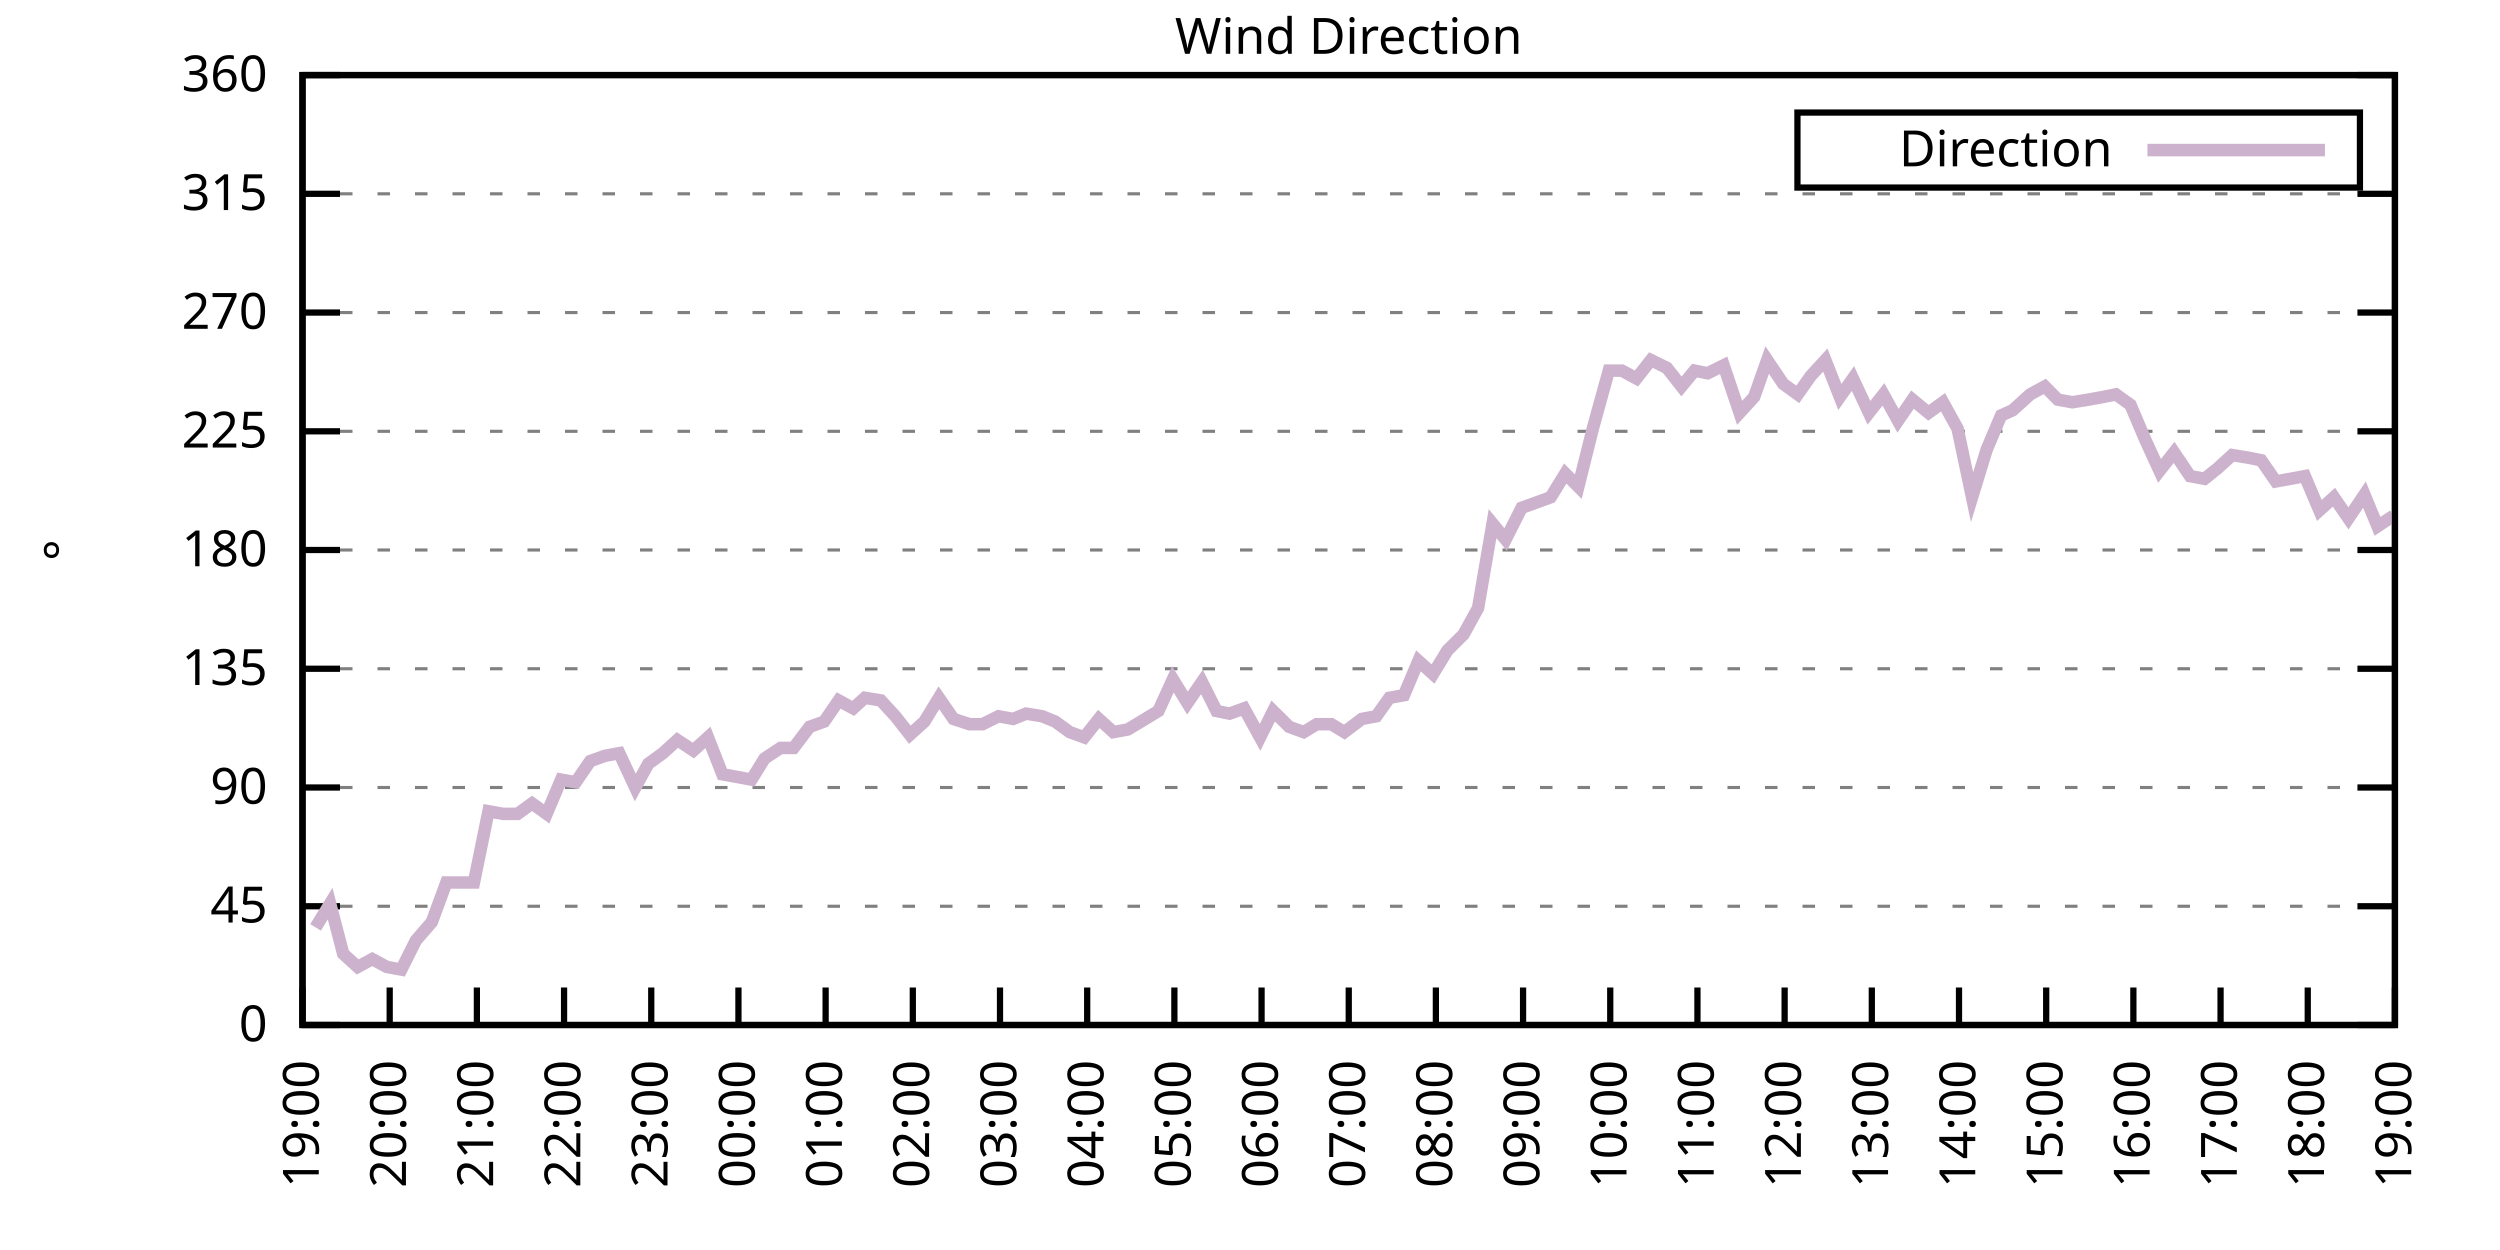
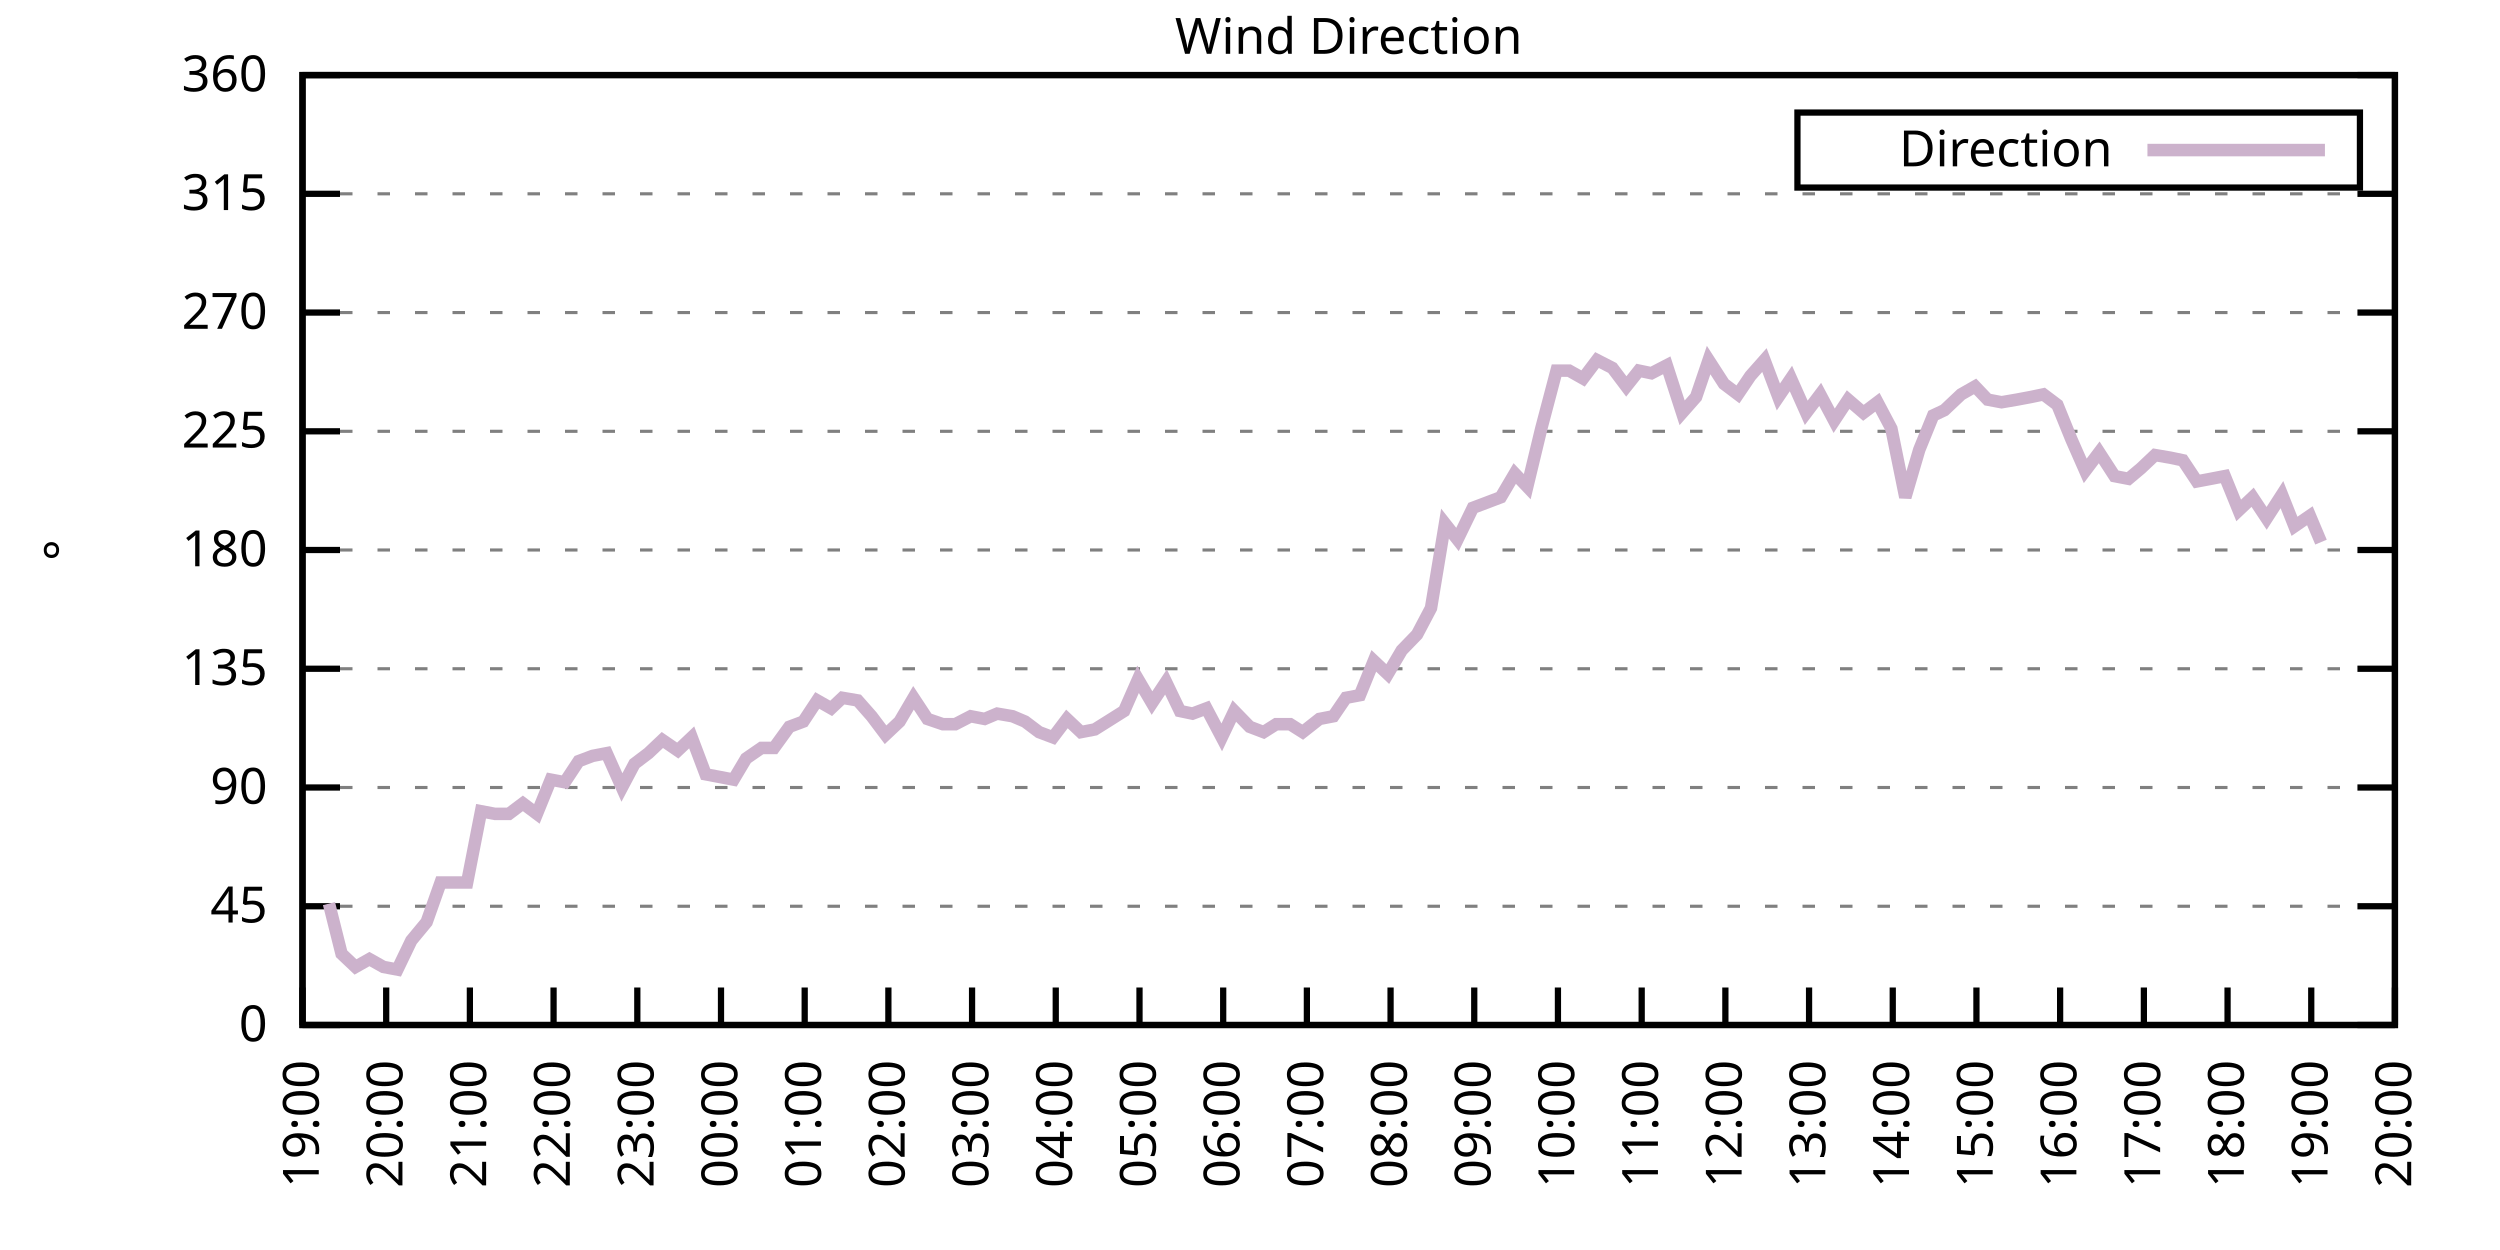
<svg xmlns="http://www.w3.org/2000/svg" xmlns:xlink="http://www.w3.org/1999/xlink" width="400" height="200" viewBox="0 0 400 200">
  <g id="gnuplot_canvas">
    <rect x="0" y="0" width="400" height="200" fill="none" />
    <defs>
      <circle id="gpDot" r="0.5" stroke-width="0.5" stroke="currentColor" />
      <path id="gpPt0" stroke-width="0.333" stroke="currentColor" d="M-1,0 h2 M0,-1 v2" />
      <path id="gpPt1" stroke-width="0.333" stroke="currentColor" d="M-1,-1 L1,1 M1,-1 L-1,1" />
      <path id="gpPt2" stroke-width="0.333" stroke="currentColor" d="M-1,0 L1,0 M0,-1 L0,1 M-1,-1 L1,1 M-1,1 L1,-1" />
      <rect id="gpPt3" stroke-width="0.333" stroke="currentColor" x="-1" y="-1" width="2" height="2" />
      <rect id="gpPt4" stroke-width="0.333" stroke="currentColor" fill="currentColor" x="-1" y="-1" width="2" height="2" />
      <circle id="gpPt5" stroke-width="0.333" stroke="currentColor" cx="0" cy="0" r="1" />
      <use xlink:href="#gpPt5" id="gpPt6" fill="currentColor" stroke="none" />
      <path id="gpPt7" stroke-width="0.333" stroke="currentColor" d="M0,-1.33 L-1.33,0.67 L1.33,0.67 z" />
      <use xlink:href="#gpPt7" id="gpPt8" fill="currentColor" stroke="none" />
      <use xlink:href="#gpPt7" id="gpPt9" stroke="currentColor" transform="rotate(180)" />
      <use xlink:href="#gpPt9" id="gpPt10" fill="currentColor" stroke="none" />
      <use xlink:href="#gpPt3" id="gpPt11" stroke="currentColor" transform="rotate(45)" />
      <use xlink:href="#gpPt11" id="gpPt12" fill="currentColor" stroke="none" />
      <path id="gpPt13" stroke-width="0.333" stroke="currentColor" d="M0,1.330 L1.265,0.411 L0.782,-1.067 L-0.782,-1.076 L-1.265,0.411 z" />
      <use xlink:href="#gpPt13" id="gpPt14" fill="currentColor" stroke="none" />
      <filter id="textbox" filterUnits="objectBoundingBox" x="0" y="0" height="1" width="1">
        <feFlood flood-color="white" flood-opacity="1" result="bgnd" />
        <feComposite in="SourceGraphic" in2="bgnd" operator="atop" />
      </filter>
      <filter id="greybox" filterUnits="objectBoundingBox" x="0" y="0" height="1" width="1">
        <feFlood flood-color="lightgrey" flood-opacity="1" result="grey" />
        <feComposite in="SourceGraphic" in2="grey" operator="atop" />
      </filter>
    </defs>
    <g fill="none" color="white" stroke="currentColor" stroke-width="1.00" stroke-linecap="butt" stroke-linejoin="miter">
</g>
    <g fill="none" color="black" stroke="currentColor" stroke-width="1.00" stroke-linecap="butt" stroke-linejoin="miter">
      <g stroke="none" shape-rendering="crispEdges">
        <polygon fill="rgb(255, 255, 255)" points="48.40,164.00 383.18,164.00 383.18,12.02 48.40,12.02 " />
      </g>
    </g>
    <g fill="none" color="black" stroke="currentColor" stroke-width="1.00" stroke-linecap="butt" stroke-linejoin="miter">
</g>
    <g fill="none" color="black" stroke="black" stroke-width="0.50" stroke-linecap="butt" stroke-linejoin="miter">
</g>
    <g fill="none" color="gray" stroke="currentColor" stroke-width="0.50" stroke-linecap="butt" stroke-linejoin="miter">
      <path stroke="gray" stroke-dasharray="2,4" class="gridline" d="M48.40,164.00 L383.19,164.00  " />
    </g>
    <g fill="none" color="gray" stroke="gray" stroke-width="1.00" stroke-linecap="butt" stroke-linejoin="miter">
</g>
    <g fill="none" color="black" stroke="currentColor" stroke-width="1.00" stroke-linecap="butt" stroke-linejoin="miter">
      <path stroke="black" d="M48.40,164.00 L54.40,164.00 M383.19,164.00 L377.19,164.00  " />
      <g transform="translate(42.80,166.60)" stroke="none" fill="black" font-family="Sans" font-size="8.00" text-anchor="end">
        <text>
          <tspan font-family="Sans"> 0</tspan>
        </text>
      </g>
    </g>
    <g fill="none" color="black" stroke="currentColor" stroke-width="1.00" stroke-linecap="butt" stroke-linejoin="miter">
</g>
    <g fill="none" color="black" stroke="black" stroke-width="0.50" stroke-linecap="butt" stroke-linejoin="miter">
</g>
    <g fill="none" color="gray" stroke="currentColor" stroke-width="0.50" stroke-linecap="butt" stroke-linejoin="miter">
      <path stroke="gray" stroke-dasharray="2,4" class="gridline" d="M48.40,145.00 L383.19,145.00  " />
    </g>
    <g fill="none" color="gray" stroke="gray" stroke-width="1.00" stroke-linecap="butt" stroke-linejoin="miter">
</g>
    <g fill="none" color="black" stroke="currentColor" stroke-width="1.00" stroke-linecap="butt" stroke-linejoin="miter">
      <path stroke="black" d="M48.40,145.00 L54.40,145.00 M383.19,145.00 L377.19,145.00  " />
      <g transform="translate(42.80,147.60)" stroke="none" fill="black" font-family="Sans" font-size="8.00" text-anchor="end">
        <text>
          <tspan font-family="Sans"> 45</tspan>
        </text>
      </g>
    </g>
    <g fill="none" color="black" stroke="currentColor" stroke-width="1.00" stroke-linecap="butt" stroke-linejoin="miter">
</g>
    <g fill="none" color="black" stroke="black" stroke-width="0.50" stroke-linecap="butt" stroke-linejoin="miter">
</g>
    <g fill="none" color="gray" stroke="currentColor" stroke-width="0.50" stroke-linecap="butt" stroke-linejoin="miter">
      <path stroke="gray" stroke-dasharray="2,4" class="gridline" d="M48.40,126.00 L383.19,126.00  " />
    </g>
    <g fill="none" color="gray" stroke="gray" stroke-width="1.00" stroke-linecap="butt" stroke-linejoin="miter">
</g>
    <g fill="none" color="black" stroke="currentColor" stroke-width="1.00" stroke-linecap="butt" stroke-linejoin="miter">
      <path stroke="black" d="M48.40,126.00 L54.40,126.00 M383.19,126.00 L377.19,126.00  " />
      <g transform="translate(42.80,128.60)" stroke="none" fill="black" font-family="Sans" font-size="8.00" text-anchor="end">
        <text>
          <tspan font-family="Sans"> 90</tspan>
        </text>
      </g>
    </g>
    <g fill="none" color="black" stroke="currentColor" stroke-width="1.00" stroke-linecap="butt" stroke-linejoin="miter">
</g>
    <g fill="none" color="black" stroke="black" stroke-width="0.50" stroke-linecap="butt" stroke-linejoin="miter">
</g>
    <g fill="none" color="gray" stroke="currentColor" stroke-width="0.50" stroke-linecap="butt" stroke-linejoin="miter">
      <path stroke="gray" stroke-dasharray="2,4" class="gridline" d="M48.40,107.00 L383.19,107.00  " />
    </g>
    <g fill="none" color="gray" stroke="gray" stroke-width="1.00" stroke-linecap="butt" stroke-linejoin="miter">
</g>
    <g fill="none" color="black" stroke="currentColor" stroke-width="1.00" stroke-linecap="butt" stroke-linejoin="miter">
      <path stroke="black" d="M48.40,107.00 L54.40,107.00 M383.19,107.00 L377.19,107.00  " />
      <g transform="translate(42.80,109.60)" stroke="none" fill="black" font-family="Sans" font-size="8.00" text-anchor="end">
        <text>
          <tspan font-family="Sans"> 135</tspan>
        </text>
      </g>
    </g>
    <g fill="none" color="black" stroke="currentColor" stroke-width="1.00" stroke-linecap="butt" stroke-linejoin="miter">
</g>
    <g fill="none" color="black" stroke="black" stroke-width="0.50" stroke-linecap="butt" stroke-linejoin="miter">
</g>
    <g fill="none" color="gray" stroke="currentColor" stroke-width="0.50" stroke-linecap="butt" stroke-linejoin="miter">
      <path stroke="gray" stroke-dasharray="2,4" class="gridline" d="M48.40,88.00 L383.19,88.00  " />
    </g>
    <g fill="none" color="gray" stroke="gray" stroke-width="1.00" stroke-linecap="butt" stroke-linejoin="miter">
</g>
    <g fill="none" color="black" stroke="currentColor" stroke-width="1.00" stroke-linecap="butt" stroke-linejoin="miter">
      <path stroke="black" d="M48.40,88.00 L54.40,88.00 M383.19,88.00 L377.19,88.00  " />
      <g transform="translate(42.80,90.60)" stroke="none" fill="black" font-family="Sans" font-size="8.00" text-anchor="end">
        <text>
          <tspan font-family="Sans"> 180</tspan>
        </text>
      </g>
    </g>
    <g fill="none" color="black" stroke="currentColor" stroke-width="1.00" stroke-linecap="butt" stroke-linejoin="miter">
</g>
    <g fill="none" color="black" stroke="black" stroke-width="0.50" stroke-linecap="butt" stroke-linejoin="miter">
</g>
    <g fill="none" color="gray" stroke="currentColor" stroke-width="0.50" stroke-linecap="butt" stroke-linejoin="miter">
      <path stroke="gray" stroke-dasharray="2,4" class="gridline" d="M48.40,69.01 L383.19,69.01  " />
    </g>
    <g fill="none" color="gray" stroke="gray" stroke-width="1.00" stroke-linecap="butt" stroke-linejoin="miter">
</g>
    <g fill="none" color="black" stroke="currentColor" stroke-width="1.00" stroke-linecap="butt" stroke-linejoin="miter">
      <path stroke="black" d="M48.40,69.01 L54.40,69.01 M383.19,69.01 L377.19,69.01  " />
      <g transform="translate(42.80,71.61)" stroke="none" fill="black" font-family="Sans" font-size="8.00" text-anchor="end">
        <text>
          <tspan font-family="Sans"> 225</tspan>
        </text>
      </g>
    </g>
    <g fill="none" color="black" stroke="currentColor" stroke-width="1.00" stroke-linecap="butt" stroke-linejoin="miter">
</g>
    <g fill="none" color="black" stroke="black" stroke-width="0.50" stroke-linecap="butt" stroke-linejoin="miter">
</g>
    <g fill="none" color="gray" stroke="currentColor" stroke-width="0.50" stroke-linecap="butt" stroke-linejoin="miter">
      <path stroke="gray" stroke-dasharray="2,4" class="gridline" d="M48.40,50.01 L383.19,50.01  " />
    </g>
    <g fill="none" color="gray" stroke="gray" stroke-width="1.00" stroke-linecap="butt" stroke-linejoin="miter">
</g>
    <g fill="none" color="black" stroke="currentColor" stroke-width="1.00" stroke-linecap="butt" stroke-linejoin="miter">
      <path stroke="black" d="M48.40,50.01 L54.40,50.01 M383.19,50.01 L377.19,50.01  " />
      <g transform="translate(42.80,52.61)" stroke="none" fill="black" font-family="Sans" font-size="8.00" text-anchor="end">
        <text>
          <tspan font-family="Sans"> 270</tspan>
        </text>
      </g>
    </g>
    <g fill="none" color="black" stroke="currentColor" stroke-width="1.00" stroke-linecap="butt" stroke-linejoin="miter">
</g>
    <g fill="none" color="black" stroke="black" stroke-width="0.50" stroke-linecap="butt" stroke-linejoin="miter">
</g>
    <g fill="none" color="gray" stroke="currentColor" stroke-width="0.50" stroke-linecap="butt" stroke-linejoin="miter">
      <path stroke="gray" stroke-dasharray="2,4" class="gridline" d="M48.40,31.01 L383.19,31.01  " />
    </g>
    <g fill="none" color="gray" stroke="gray" stroke-width="1.00" stroke-linecap="butt" stroke-linejoin="miter">
</g>
    <g fill="none" color="black" stroke="currentColor" stroke-width="1.00" stroke-linecap="butt" stroke-linejoin="miter">
      <path stroke="black" d="M48.40,31.01 L54.40,31.01 M383.19,31.01 L377.19,31.01  " />
      <g transform="translate(42.80,33.61)" stroke="none" fill="black" font-family="Sans" font-size="8.00" text-anchor="end">
        <text>
          <tspan font-family="Sans"> 315</tspan>
        </text>
      </g>
    </g>
    <g fill="none" color="black" stroke="currentColor" stroke-width="1.00" stroke-linecap="butt" stroke-linejoin="miter">
</g>
    <g fill="none" color="black" stroke="black" stroke-width="0.50" stroke-linecap="butt" stroke-linejoin="miter">
</g>
    <g fill="none" color="gray" stroke="currentColor" stroke-width="0.50" stroke-linecap="butt" stroke-linejoin="miter">
      <path stroke="gray" stroke-dasharray="2,4" class="gridline" d="M48.40,12.01 L383.19,12.01  " />
    </g>
    <g fill="none" color="gray" stroke="gray" stroke-width="1.00" stroke-linecap="butt" stroke-linejoin="miter">
</g>
    <g fill="none" color="black" stroke="currentColor" stroke-width="1.00" stroke-linecap="butt" stroke-linejoin="miter">
      <path stroke="black" d="M48.40,12.01 L54.40,12.01 M383.19,12.01 L377.19,12.01  " />
      <g transform="translate(42.80,14.61)" stroke="none" fill="black" font-family="Sans" font-size="8.00" text-anchor="end">
        <text>
          <tspan font-family="Sans"> 360</tspan>
        </text>
      </g>
    </g>
    <g fill="none" color="black" stroke="currentColor" stroke-width="1.00" stroke-linecap="butt" stroke-linejoin="miter">
      <path stroke="black" d="M48.40,164.00 L48.40,158.00  " />
      <g transform="translate(51.00,169.60) rotate(270.00)" stroke="none" fill="black" font-family="Sans" font-size="8.00" text-anchor="end">
        <text>
          <tspan font-family="Sans">19:00</tspan>
        </text>
      </g>
    </g>
    <g fill="none" color="black" stroke="currentColor" stroke-width="1.00" stroke-linecap="butt" stroke-linejoin="miter">
-       <path stroke="black" d="M62.35,164.00 L62.35,158.00  " />
-       <g transform="translate(64.95,169.60) rotate(270.00)" stroke="none" fill="black" font-family="Sans" font-size="8.00" text-anchor="end">
+       <path stroke="black" d="M61.79,164.00 L61.79,158.00  " />
+       <g transform="translate(64.39,169.60) rotate(270.00)" stroke="none" fill="black" font-family="Sans" font-size="8.00" text-anchor="end">
        <text>
          <tspan font-family="Sans">20:00</tspan>
        </text>
      </g>
    </g>
    <g fill="none" color="black" stroke="currentColor" stroke-width="1.00" stroke-linecap="butt" stroke-linejoin="miter">
-       <path stroke="black" d="M76.30,164.00 L76.30,158.00  " />
-       <g transform="translate(78.90,169.60) rotate(270.00)" stroke="none" fill="black" font-family="Sans" font-size="8.00" text-anchor="end">
+       <path stroke="black" d="M75.18,164.00 L75.18,158.00  " />
+       <g transform="translate(77.78,169.60) rotate(270.00)" stroke="none" fill="black" font-family="Sans" font-size="8.00" text-anchor="end">
        <text>
          <tspan font-family="Sans">21:00</tspan>
        </text>
      </g>
    </g>
    <g fill="none" color="black" stroke="currentColor" stroke-width="1.00" stroke-linecap="butt" stroke-linejoin="miter">
-       <path stroke="black" d="M90.25,164.00 L90.25,158.00  " />
-       <g transform="translate(92.85,169.60) rotate(270.00)" stroke="none" fill="black" font-family="Sans" font-size="8.00" text-anchor="end">
+       <path stroke="black" d="M88.57,164.00 L88.57,158.00  " />
+       <g transform="translate(91.17,169.60) rotate(270.00)" stroke="none" fill="black" font-family="Sans" font-size="8.00" text-anchor="end">
        <text>
          <tspan font-family="Sans">22:00</tspan>
        </text>
      </g>
    </g>
    <g fill="none" color="black" stroke="currentColor" stroke-width="1.00" stroke-linecap="butt" stroke-linejoin="miter">
-       <path stroke="black" d="M104.20,164.00 L104.20,158.00  " />
-       <g transform="translate(106.80,169.60) rotate(270.00)" stroke="none" fill="black" font-family="Sans" font-size="8.00" text-anchor="end">
+       <path stroke="black" d="M101.97,164.00 L101.97,158.00  " />
+       <g transform="translate(104.57,169.60) rotate(270.00)" stroke="none" fill="black" font-family="Sans" font-size="8.00" text-anchor="end">
        <text>
          <tspan font-family="Sans">23:00</tspan>
        </text>
      </g>
    </g>
    <g fill="none" color="black" stroke="currentColor" stroke-width="1.00" stroke-linecap="butt" stroke-linejoin="miter">
-       <path stroke="black" d="M118.15,164.00 L118.15,158.00  " />
-       <g transform="translate(120.75,169.60) rotate(270.00)" stroke="none" fill="black" font-family="Sans" font-size="8.00" text-anchor="end">
+       <path stroke="black" d="M115.36,164.00 L115.36,158.00  " />
+       <g transform="translate(117.96,169.60) rotate(270.00)" stroke="none" fill="black" font-family="Sans" font-size="8.00" text-anchor="end">
        <text>
          <tspan font-family="Sans">00:00</tspan>
        </text>
      </g>
    </g>
    <g fill="none" color="black" stroke="currentColor" stroke-width="1.00" stroke-linecap="butt" stroke-linejoin="miter">
-       <path stroke="black" d="M132.10,164.00 L132.10,158.00  " />
-       <g transform="translate(134.70,169.60) rotate(270.00)" stroke="none" fill="black" font-family="Sans" font-size="8.00" text-anchor="end">
+       <path stroke="black" d="M128.75,164.00 L128.75,158.00  " />
+       <g transform="translate(131.35,169.60) rotate(270.00)" stroke="none" fill="black" font-family="Sans" font-size="8.00" text-anchor="end">
        <text>
          <tspan font-family="Sans">01:00</tspan>
        </text>
      </g>
    </g>
    <g fill="none" color="black" stroke="currentColor" stroke-width="1.00" stroke-linecap="butt" stroke-linejoin="miter">
-       <path stroke="black" d="M146.05,164.00 L146.05,158.00  " />
-       <g transform="translate(148.65,169.60) rotate(270.00)" stroke="none" fill="black" font-family="Sans" font-size="8.00" text-anchor="end">
+       <path stroke="black" d="M142.14,164.00 L142.14,158.00  " />
+       <g transform="translate(144.74,169.60) rotate(270.00)" stroke="none" fill="black" font-family="Sans" font-size="8.00" text-anchor="end">
        <text>
          <tspan font-family="Sans">02:00</tspan>
        </text>
      </g>
    </g>
    <g fill="none" color="black" stroke="currentColor" stroke-width="1.00" stroke-linecap="butt" stroke-linejoin="miter">
-       <path stroke="black" d="M160.00,164.00 L160.00,158.00  " />
-       <g transform="translate(162.60,169.60) rotate(270.00)" stroke="none" fill="black" font-family="Sans" font-size="8.00" text-anchor="end">
+       <path stroke="black" d="M155.53,164.00 L155.53,158.00  " />
+       <g transform="translate(158.13,169.60) rotate(270.00)" stroke="none" fill="black" font-family="Sans" font-size="8.00" text-anchor="end">
        <text>
          <tspan font-family="Sans">03:00</tspan>
        </text>
      </g>
    </g>
    <g fill="none" color="black" stroke="currentColor" stroke-width="1.00" stroke-linecap="butt" stroke-linejoin="miter">
-       <path stroke="black" d="M173.95,164.00 L173.95,158.00  " />
-       <g transform="translate(176.55,169.60) rotate(270.00)" stroke="none" fill="black" font-family="Sans" font-size="8.00" text-anchor="end">
+       <path stroke="black" d="M168.92,164.00 L168.92,158.00  " />
+       <g transform="translate(171.52,169.60) rotate(270.00)" stroke="none" fill="black" font-family="Sans" font-size="8.00" text-anchor="end">
        <text>
          <tspan font-family="Sans">04:00</tspan>
        </text>
      </g>
    </g>
    <g fill="none" color="black" stroke="currentColor" stroke-width="1.00" stroke-linecap="butt" stroke-linejoin="miter">
-       <path stroke="black" d="M187.90,164.00 L187.90,158.00  " />
-       <g transform="translate(190.50,169.60) rotate(270.00)" stroke="none" fill="black" font-family="Sans" font-size="8.00" text-anchor="end">
+       <path stroke="black" d="M182.32,164.00 L182.32,158.00  " />
+       <g transform="translate(184.92,169.60) rotate(270.00)" stroke="none" fill="black" font-family="Sans" font-size="8.00" text-anchor="end">
        <text>
          <tspan font-family="Sans">05:00</tspan>
        </text>
      </g>
    </g>
    <g fill="none" color="black" stroke="currentColor" stroke-width="1.00" stroke-linecap="butt" stroke-linejoin="miter">
-       <path stroke="black" d="M201.85,164.00 L201.85,158.00  " />
-       <g transform="translate(204.45,169.60) rotate(270.00)" stroke="none" fill="black" font-family="Sans" font-size="8.00" text-anchor="end">
+       <path stroke="black" d="M195.71,164.00 L195.71,158.00  " />
+       <g transform="translate(198.31,169.60) rotate(270.00)" stroke="none" fill="black" font-family="Sans" font-size="8.00" text-anchor="end">
        <text>
          <tspan font-family="Sans">06:00</tspan>
        </text>
      </g>
    </g>
    <g fill="none" color="black" stroke="currentColor" stroke-width="1.00" stroke-linecap="butt" stroke-linejoin="miter">
-       <path stroke="black" d="M215.80,164.00 L215.80,158.00  " />
-       <g transform="translate(218.40,169.60) rotate(270.00)" stroke="none" fill="black" font-family="Sans" font-size="8.00" text-anchor="end">
+       <path stroke="black" d="M209.10,164.00 L209.10,158.00  " />
+       <g transform="translate(211.70,169.60) rotate(270.00)" stroke="none" fill="black" font-family="Sans" font-size="8.00" text-anchor="end">
        <text>
          <tspan font-family="Sans">07:00</tspan>
        </text>
      </g>
    </g>
    <g fill="none" color="black" stroke="currentColor" stroke-width="1.00" stroke-linecap="butt" stroke-linejoin="miter">
-       <path stroke="black" d="M229.74,164.00 L229.74,158.00  " />
-       <g transform="translate(232.34,169.60) rotate(270.00)" stroke="none" fill="black" font-family="Sans" font-size="8.00" text-anchor="end">
+       <path stroke="black" d="M222.49,164.00 L222.49,158.00  " />
+       <g transform="translate(225.09,169.60) rotate(270.00)" stroke="none" fill="black" font-family="Sans" font-size="8.00" text-anchor="end">
        <text>
          <tspan font-family="Sans">08:00</tspan>
        </text>
      </g>
    </g>
    <g fill="none" color="black" stroke="currentColor" stroke-width="1.00" stroke-linecap="butt" stroke-linejoin="miter">
-       <path stroke="black" d="M243.69,164.00 L243.69,158.00  " />
-       <g transform="translate(246.29,169.60) rotate(270.00)" stroke="none" fill="black" font-family="Sans" font-size="8.00" text-anchor="end">
+       <path stroke="black" d="M235.88,164.00 L235.88,158.00  " />
+       <g transform="translate(238.48,169.60) rotate(270.00)" stroke="none" fill="black" font-family="Sans" font-size="8.00" text-anchor="end">
        <text>
          <tspan font-family="Sans">09:00</tspan>
        </text>
      </g>
    </g>
    <g fill="none" color="black" stroke="currentColor" stroke-width="1.00" stroke-linecap="butt" stroke-linejoin="miter">
-       <path stroke="black" d="M257.64,164.00 L257.64,158.00  " />
-       <g transform="translate(260.24,169.60) rotate(270.00)" stroke="none" fill="black" font-family="Sans" font-size="8.00" text-anchor="end">
+       <path stroke="black" d="M249.27,164.00 L249.27,158.00  " />
+       <g transform="translate(251.87,169.60) rotate(270.00)" stroke="none" fill="black" font-family="Sans" font-size="8.00" text-anchor="end">
        <text>
          <tspan font-family="Sans">10:00</tspan>
        </text>
      </g>
    </g>
    <g fill="none" color="black" stroke="currentColor" stroke-width="1.00" stroke-linecap="butt" stroke-linejoin="miter">
-       <path stroke="black" d="M271.59,164.00 L271.59,158.00  " />
-       <g transform="translate(274.19,169.60) rotate(270.00)" stroke="none" fill="black" font-family="Sans" font-size="8.00" text-anchor="end">
+       <path stroke="black" d="M262.67,164.00 L262.67,158.00  " />
+       <g transform="translate(265.27,169.60) rotate(270.00)" stroke="none" fill="black" font-family="Sans" font-size="8.00" text-anchor="end">
        <text>
          <tspan font-family="Sans">11:00</tspan>
        </text>
      </g>
    </g>
    <g fill="none" color="black" stroke="currentColor" stroke-width="1.00" stroke-linecap="butt" stroke-linejoin="miter">
-       <path stroke="black" d="M285.54,164.00 L285.54,158.00  " />
-       <g transform="translate(288.14,169.60) rotate(270.00)" stroke="none" fill="black" font-family="Sans" font-size="8.00" text-anchor="end">
+       <path stroke="black" d="M276.06,164.00 L276.06,158.00  " />
+       <g transform="translate(278.66,169.60) rotate(270.00)" stroke="none" fill="black" font-family="Sans" font-size="8.00" text-anchor="end">
        <text>
          <tspan font-family="Sans">12:00</tspan>
        </text>
      </g>
    </g>
    <g fill="none" color="black" stroke="currentColor" stroke-width="1.00" stroke-linecap="butt" stroke-linejoin="miter">
-       <path stroke="black" d="M299.49,164.00 L299.49,158.00  " />
-       <g transform="translate(302.09,169.60) rotate(270.00)" stroke="none" fill="black" font-family="Sans" font-size="8.00" text-anchor="end">
+       <path stroke="black" d="M289.45,164.00 L289.45,158.00  " />
+       <g transform="translate(292.05,169.60) rotate(270.00)" stroke="none" fill="black" font-family="Sans" font-size="8.00" text-anchor="end">
        <text>
          <tspan font-family="Sans">13:00</tspan>
        </text>
      </g>
    </g>
    <g fill="none" color="black" stroke="currentColor" stroke-width="1.00" stroke-linecap="butt" stroke-linejoin="miter">
-       <path stroke="black" d="M313.44,164.00 L313.44,158.00  " />
-       <g transform="translate(316.04,169.60) rotate(270.00)" stroke="none" fill="black" font-family="Sans" font-size="8.00" text-anchor="end">
+       <path stroke="black" d="M302.84,164.00 L302.84,158.00  " />
+       <g transform="translate(305.44,169.60) rotate(270.00)" stroke="none" fill="black" font-family="Sans" font-size="8.00" text-anchor="end">
        <text>
          <tspan font-family="Sans">14:00</tspan>
        </text>
      </g>
    </g>
    <g fill="none" color="black" stroke="currentColor" stroke-width="1.00" stroke-linecap="butt" stroke-linejoin="miter">
-       <path stroke="black" d="M327.39,164.00 L327.39,158.00  " />
-       <g transform="translate(329.99,169.60) rotate(270.00)" stroke="none" fill="black" font-family="Sans" font-size="8.00" text-anchor="end">
+       <path stroke="black" d="M316.23,164.00 L316.23,158.00  " />
+       <g transform="translate(318.83,169.60) rotate(270.00)" stroke="none" fill="black" font-family="Sans" font-size="8.00" text-anchor="end">
        <text>
          <tspan font-family="Sans">15:00</tspan>
        </text>
      </g>
    </g>
    <g fill="none" color="black" stroke="currentColor" stroke-width="1.00" stroke-linecap="butt" stroke-linejoin="miter">
-       <path stroke="black" d="M341.34,164.00 L341.34,158.00  " />
-       <g transform="translate(343.94,169.60) rotate(270.00)" stroke="none" fill="black" font-family="Sans" font-size="8.00" text-anchor="end">
+       <path stroke="black" d="M329.62,164.00 L329.62,158.00  " />
+       <g transform="translate(332.22,169.60) rotate(270.00)" stroke="none" fill="black" font-family="Sans" font-size="8.00" text-anchor="end">
        <text>
          <tspan font-family="Sans">16:00</tspan>
        </text>
      </g>
    </g>
    <g fill="none" color="black" stroke="currentColor" stroke-width="1.00" stroke-linecap="butt" stroke-linejoin="miter">
-       <path stroke="black" d="M355.29,164.00 L355.29,158.00  " />
-       <g transform="translate(357.89,169.60) rotate(270.00)" stroke="none" fill="black" font-family="Sans" font-size="8.00" text-anchor="end">
+       <path stroke="black" d="M343.02,164.00 L343.02,158.00  " />
+       <g transform="translate(345.62,169.60) rotate(270.00)" stroke="none" fill="black" font-family="Sans" font-size="8.00" text-anchor="end">
        <text>
          <tspan font-family="Sans">17:00</tspan>
        </text>
      </g>
    </g>
    <g fill="none" color="black" stroke="currentColor" stroke-width="1.00" stroke-linecap="butt" stroke-linejoin="miter">
-       <path stroke="black" d="M369.24,164.00 L369.24,158.00  " />
-       <g transform="translate(371.84,169.60) rotate(270.00)" stroke="none" fill="black" font-family="Sans" font-size="8.00" text-anchor="end">
+       <path stroke="black" d="M356.41,164.00 L356.41,158.00  " />
+       <g transform="translate(359.01,169.60) rotate(270.00)" stroke="none" fill="black" font-family="Sans" font-size="8.00" text-anchor="end">
        <text>
          <tspan font-family="Sans">18:00</tspan>
+         </text>
+       </g>
+     </g>
+     <g fill="none" color="black" stroke="currentColor" stroke-width="1.00" stroke-linecap="butt" stroke-linejoin="miter">
+       <path stroke="black" d="M369.80,164.00 L369.80,158.00  " />
+       <g transform="translate(372.40,169.60) rotate(270.00)" stroke="none" fill="black" font-family="Sans" font-size="8.00" text-anchor="end">
+         <text>
+           <tspan font-family="Sans">19:00</tspan>
        </text>
      </g>
    </g>
    <g fill="none" color="black" stroke="currentColor" stroke-width="1.00" stroke-linecap="butt" stroke-linejoin="miter">
      <path stroke="black" d="M383.19,164.00 L383.19,158.00  " />
      <g transform="translate(385.79,169.60) rotate(270.00)" stroke="none" fill="black" font-family="Sans" font-size="8.00" text-anchor="end">
        <text>
-           <tspan font-family="Sans">19:00</tspan>
+           <tspan font-family="Sans">20:00</tspan>
        </text>
      </g>
    </g>
    <g fill="none" color="black" stroke="currentColor" stroke-width="1.00" stroke-linecap="butt" stroke-linejoin="miter">
</g>
    <g fill="none" color="black" stroke="currentColor" stroke-width="1.00" stroke-linecap="butt" stroke-linejoin="miter">
      <path stroke="black" d="M48.40,12.01 L48.40,164.00 L383.19,164.00 L383.19,12.01 L48.40,12.01 Z  " />
    </g>
    <g fill="none" color="black" stroke="currentColor" stroke-width="1.00" stroke-linecap="butt" stroke-linejoin="miter">
</g>
    <g fill="none" color="black" stroke="currentColor" stroke-width="1.00" stroke-linecap="butt" stroke-linejoin="miter">
      <path stroke="black" d="M287.59,30.01 L287.59,18.01 L377.59,18.01 L377.59,30.01 L287.59,30.01 Z  " />
    </g>
    <g id="Wind_direction_plot_1">
      <g fill="none" color="white" stroke="black" stroke-width="2.00" stroke-linecap="butt" stroke-linejoin="miter">
</g>
      <g fill="none" color="black" stroke="currentColor" stroke-width="2.00" stroke-linecap="butt" stroke-linejoin="miter">
        <g transform="translate(337.99,26.61)" stroke="none" fill="black" font-family="Sans" font-size="8.00" text-anchor="end">
          <text>
            <tspan font-family="Sans">Direction</tspan>
          </text>
        </g>
      </g>
      <g fill="none" color="black" stroke="currentColor" stroke-width="2.00" stroke-linecap="butt" stroke-linejoin="miter">
-         <path stroke="rgb(204, 178, 204)" d="M343.59,24.01 L371.99,24.01 M50.49,148.38 L52.82,144.58 L54.91,152.60 L57.23,154.71 L59.56,153.45 L61.88,154.71   L64.21,155.13 L66.53,150.49 L69.09,147.53 L71.42,141.20 L75.83,141.20 L78.16,129.80 L80.48,130.22 L82.81,130.22   L85.13,128.54 L87.46,130.22 L89.78,124.74 L92.11,125.16 L94.43,121.78 L96.76,120.94 L99.08,120.51 L101.64,126.00   L103.73,122.20 L106.06,120.51 L108.38,118.40 L110.94,120.09 L113.27,117.98 L115.59,123.89 L117.92,124.31 L120.24,124.74   L122.33,121.36 L124.89,119.67 L126.98,119.67 L129.54,116.29 L131.87,115.45 L134.19,112.07 L136.51,113.34 L138.37,111.65   L140.93,112.07 L143.26,114.60 L145.58,117.56 L147.91,115.45 L150.23,111.65 L152.56,115.03 L155.11,115.87 L157.21,115.87   L159.76,114.60 L162.09,115.03 L164.18,114.18 L166.74,114.60 L168.83,115.45 L171.16,117.14 L173.48,117.98 L175.81,115.03   L178.13,117.14 L180.46,116.71 L182.55,115.45 L185.34,113.76 L187.66,108.69 L189.99,112.49 L192.31,109.11 L194.64,113.76   L196.73,114.18 L199.06,113.34 L201.61,117.98 L203.71,113.76 L206.26,116.29 L208.59,117.14 L210.68,115.87 L213.01,115.87   L215.10,117.14 L217.89,115.03 L220.21,114.60 L222.30,111.65 L224.63,111.23 L226.95,105.74 L229.28,107.85 L231.60,104.05   L234.16,101.52 L236.49,97.29 L238.81,83.78 L240.90,86.32 L243.46,81.25 L245.79,80.41 L248.11,79.56 L250.44,75.76   L252.53,77.87 L254.85,68.58 L257.41,59.30 L259.50,59.30 L261.83,60.56 L264.15,57.61 L266.71,58.87 L269.04,61.83   L271.13,59.30 L273.22,59.72 L275.78,58.45 L278.34,66.05 L280.66,63.52 L282.75,57.61 L285.31,61.41 L287.64,63.10   L289.73,60.14 L292.05,57.61 L294.38,63.52 L296.47,60.56 L299.03,66.05 L301.35,63.10 L303.68,67.32 L306.00,63.94   L308.56,66.05 L310.88,64.36 L313.21,68.58 L315.53,79.56 L317.86,71.96 L320.18,66.47 L322.04,65.63 L324.83,63.10   L327.16,61.83 L329.25,63.94 L331.58,64.36 L334.13,63.94 L336.46,63.52 L338.55,63.10 L340.88,64.78 L343.20,70.27   L345.53,75.34 L347.85,72.38 L350.41,76.18 L352.73,76.61 L354.83,74.92 L357.15,72.81 L359.71,73.23 L361.80,73.65   L364.13,77.03 L366.45,76.61 L368.78,76.18 L371.10,81.67 L373.43,79.56 L375.75,82.94 L378.31,79.14 L380.40,84.21   L382.96,82.52  " />
+         <path stroke="rgb(204, 178, 204)" d="M343.59,24.01 L371.99,24.01 M52.64,144.58 L54.65,152.60 L56.88,154.71 L59.11,153.45 L61.35,154.71 L63.58,155.13   L65.81,150.49 L68.26,147.53 L70.50,141.20 L74.74,141.20 L76.97,129.80 L79.20,130.22 L81.43,130.22 L83.66,128.54   L85.90,130.22 L88.13,124.74 L90.36,125.16 L92.59,121.78 L94.82,120.94 L97.06,120.51 L99.51,126.00 L101.52,122.20   L103.75,120.51 L105.98,118.40 L108.44,120.09 L110.67,117.98 L112.90,123.89 L115.13,124.31 L117.37,124.74 L119.38,121.36   L121.83,119.67 L123.84,119.67 L126.29,116.29 L128.53,115.45 L130.76,112.07 L132.99,113.34 L134.78,111.65 L137.23,112.07   L139.46,114.60 L141.69,117.56 L143.93,115.45 L146.16,111.65 L148.39,115.03 L150.85,115.87 L152.85,115.87 L155.31,114.60   L157.54,115.03 L159.55,114.18 L162.01,114.60 L164.01,115.45 L166.25,117.14 L168.48,117.98 L170.71,115.03 L172.94,117.14   L175.17,116.71 L177.18,115.45 L179.86,113.76 L182.09,108.69 L184.32,112.49 L186.56,109.11 L188.79,113.76 L190.80,114.18   L193.03,113.34 L195.48,117.98 L197.49,113.76 L199.95,116.29 L202.18,117.14 L204.19,115.87 L206.42,115.87 L208.43,117.14   L211.11,115.03 L213.34,114.60 L215.35,111.65 L217.58,111.23 L219.81,105.74 L222.04,107.85 L224.28,104.05 L226.73,101.52   L228.96,97.29 L231.20,83.78 L233.20,86.32 L235.66,81.25 L237.89,80.41 L240.12,79.56 L242.36,75.76 L244.36,77.87   L246.60,68.58 L249.05,59.30 L251.06,59.30 L253.29,60.56 L255.52,57.61 L257.98,58.87 L260.21,61.83 L262.22,59.30   L264.23,59.72 L266.68,58.45 L269.14,66.05 L271.37,63.52 L273.38,57.61 L275.83,61.41 L278.07,63.10 L280.07,60.14   L282.31,57.61 L284.54,63.52 L286.55,60.56 L289.00,66.05 L291.23,63.10 L293.47,67.32 L295.70,63.94 L298.15,66.05   L300.39,64.36 L302.62,68.58 L304.85,79.56 L307.08,71.96 L309.31,66.47 L311.10,65.63 L313.78,63.10 L316.01,61.83   L318.02,63.94 L320.25,64.36 L322.70,63.94 L324.94,63.52 L326.95,63.10 L329.18,64.78 L331.41,70.27 L333.64,75.34   L335.87,72.38 L338.33,76.18 L340.56,76.61 L342.57,74.92 L344.80,72.81 L347.26,73.23 L349.26,73.65 L351.50,77.03   L353.73,76.61 L355.96,76.18 L358.19,81.67 L360.42,79.56 L362.66,82.94 L365.11,79.14 L367.12,84.21 L369.58,82.52   L371.36,86.74  " />
      </g>
    </g>
    <g fill="none" color="black" stroke="currentColor" stroke-width="2.00" stroke-linecap="butt" stroke-linejoin="miter">
</g>
    <g fill="none" color="black" stroke="black" stroke-width="1.00" stroke-linecap="butt" stroke-linejoin="miter">
</g>
    <g fill="none" color="black" stroke="currentColor" stroke-width="1.00" stroke-linecap="butt" stroke-linejoin="miter">
      <path stroke="black" d="M48.40,12.01 L48.40,164.00 L383.19,164.00 L383.19,12.01 L48.40,12.01 Z  " />
      <g transform="translate(12.80,88.01) rotate(270.00)" stroke="none" fill="black" font-family="Sans" font-size="8.00" text-anchor="middle">
        <text>
          <tspan font-family="Sans">°</tspan>
        </text>
      </g>
    </g>
    <g fill="none" color="black" stroke="currentColor" stroke-width="1.00" stroke-linecap="butt" stroke-linejoin="miter">
</g>
    <g fill="none" color="black" stroke="currentColor" stroke-width="1.00" stroke-linecap="butt" stroke-linejoin="miter">
      <g transform="translate(215.79,8.61)" stroke="none" fill="black" font-family="Sans" font-size="8.00" text-anchor="middle">
        <text>
          <tspan font-family="Sans">Wind Direction</tspan>
        </text>
      </g>
    </g>
    <g fill="none" color="black" stroke="currentColor" stroke-width="1.00" stroke-linecap="butt" stroke-linejoin="miter">
</g>
  </g>
</svg>
